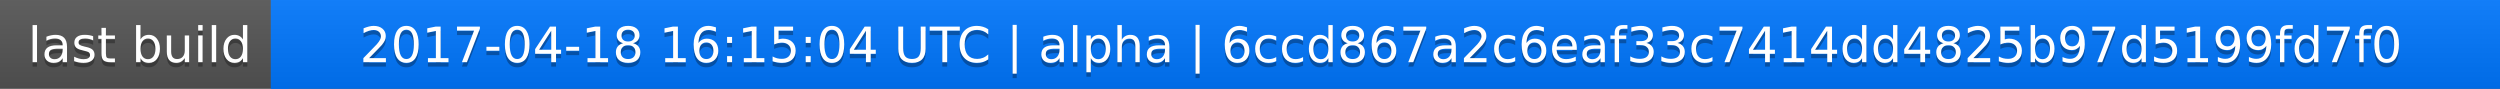
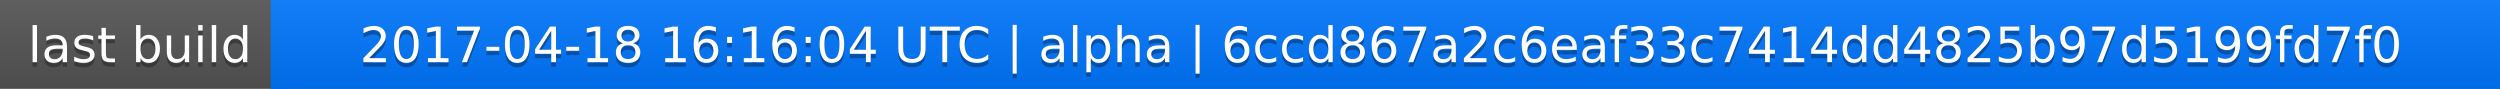
<svg xmlns="http://www.w3.org/2000/svg" width="563" height="20">
  <linearGradient id="a" x2="0" y2="100%">
    <stop offset="0" stop-color="#bbb" stop-opacity=".1" />
    <stop offset="1" stop-opacity=".1" />
  </linearGradient>
  <rect rx="0" width="563" height="20" fill="#555" />
  <rect rx="0" x="61" width="502" height="20" fill="#07f" />
  <path fill="#07f" d="M61 0h4v20h-4z" />
  <rect rx="0" width="563" height="20" fill="url(#a)" />
  <g fill="#fff" text-anchor="middle" font-family="DejaVu Sans,Verdana,Geneva,sans-serif" font-size="11">
    <text x="31.5" y="15" fill="#010101" fill-opacity=".3">last build</text>
    <text x="31.5" y="14">last build</text>
-     <text x="311" y="15" fill="#010101" fill-opacity=".3">2017-04-18 16:15:04 UTC | alpha | 6ccd867a2c6eaf33c7414dd4825b97d5199fd7f0</text>
-     <text x="311" y="14">2017-04-18 16:15:04 UTC | alpha | 6ccd867a2c6eaf33c7414dd4825b97d5199fd7f0</text>
+     <text x="311" y="15" fill="#010101" fill-opacity=".3">2017-04-18 16:16:04 UTC | alpha | 6ccd867a2c6eaf33c7414dd4825b97d5199fd7f0</text>
+     <text x="311" y="14">2017-04-18 16:16:04 UTC | alpha | 6ccd867a2c6eaf33c7414dd4825b97d5199fd7f0</text>
  </g>
</svg>
